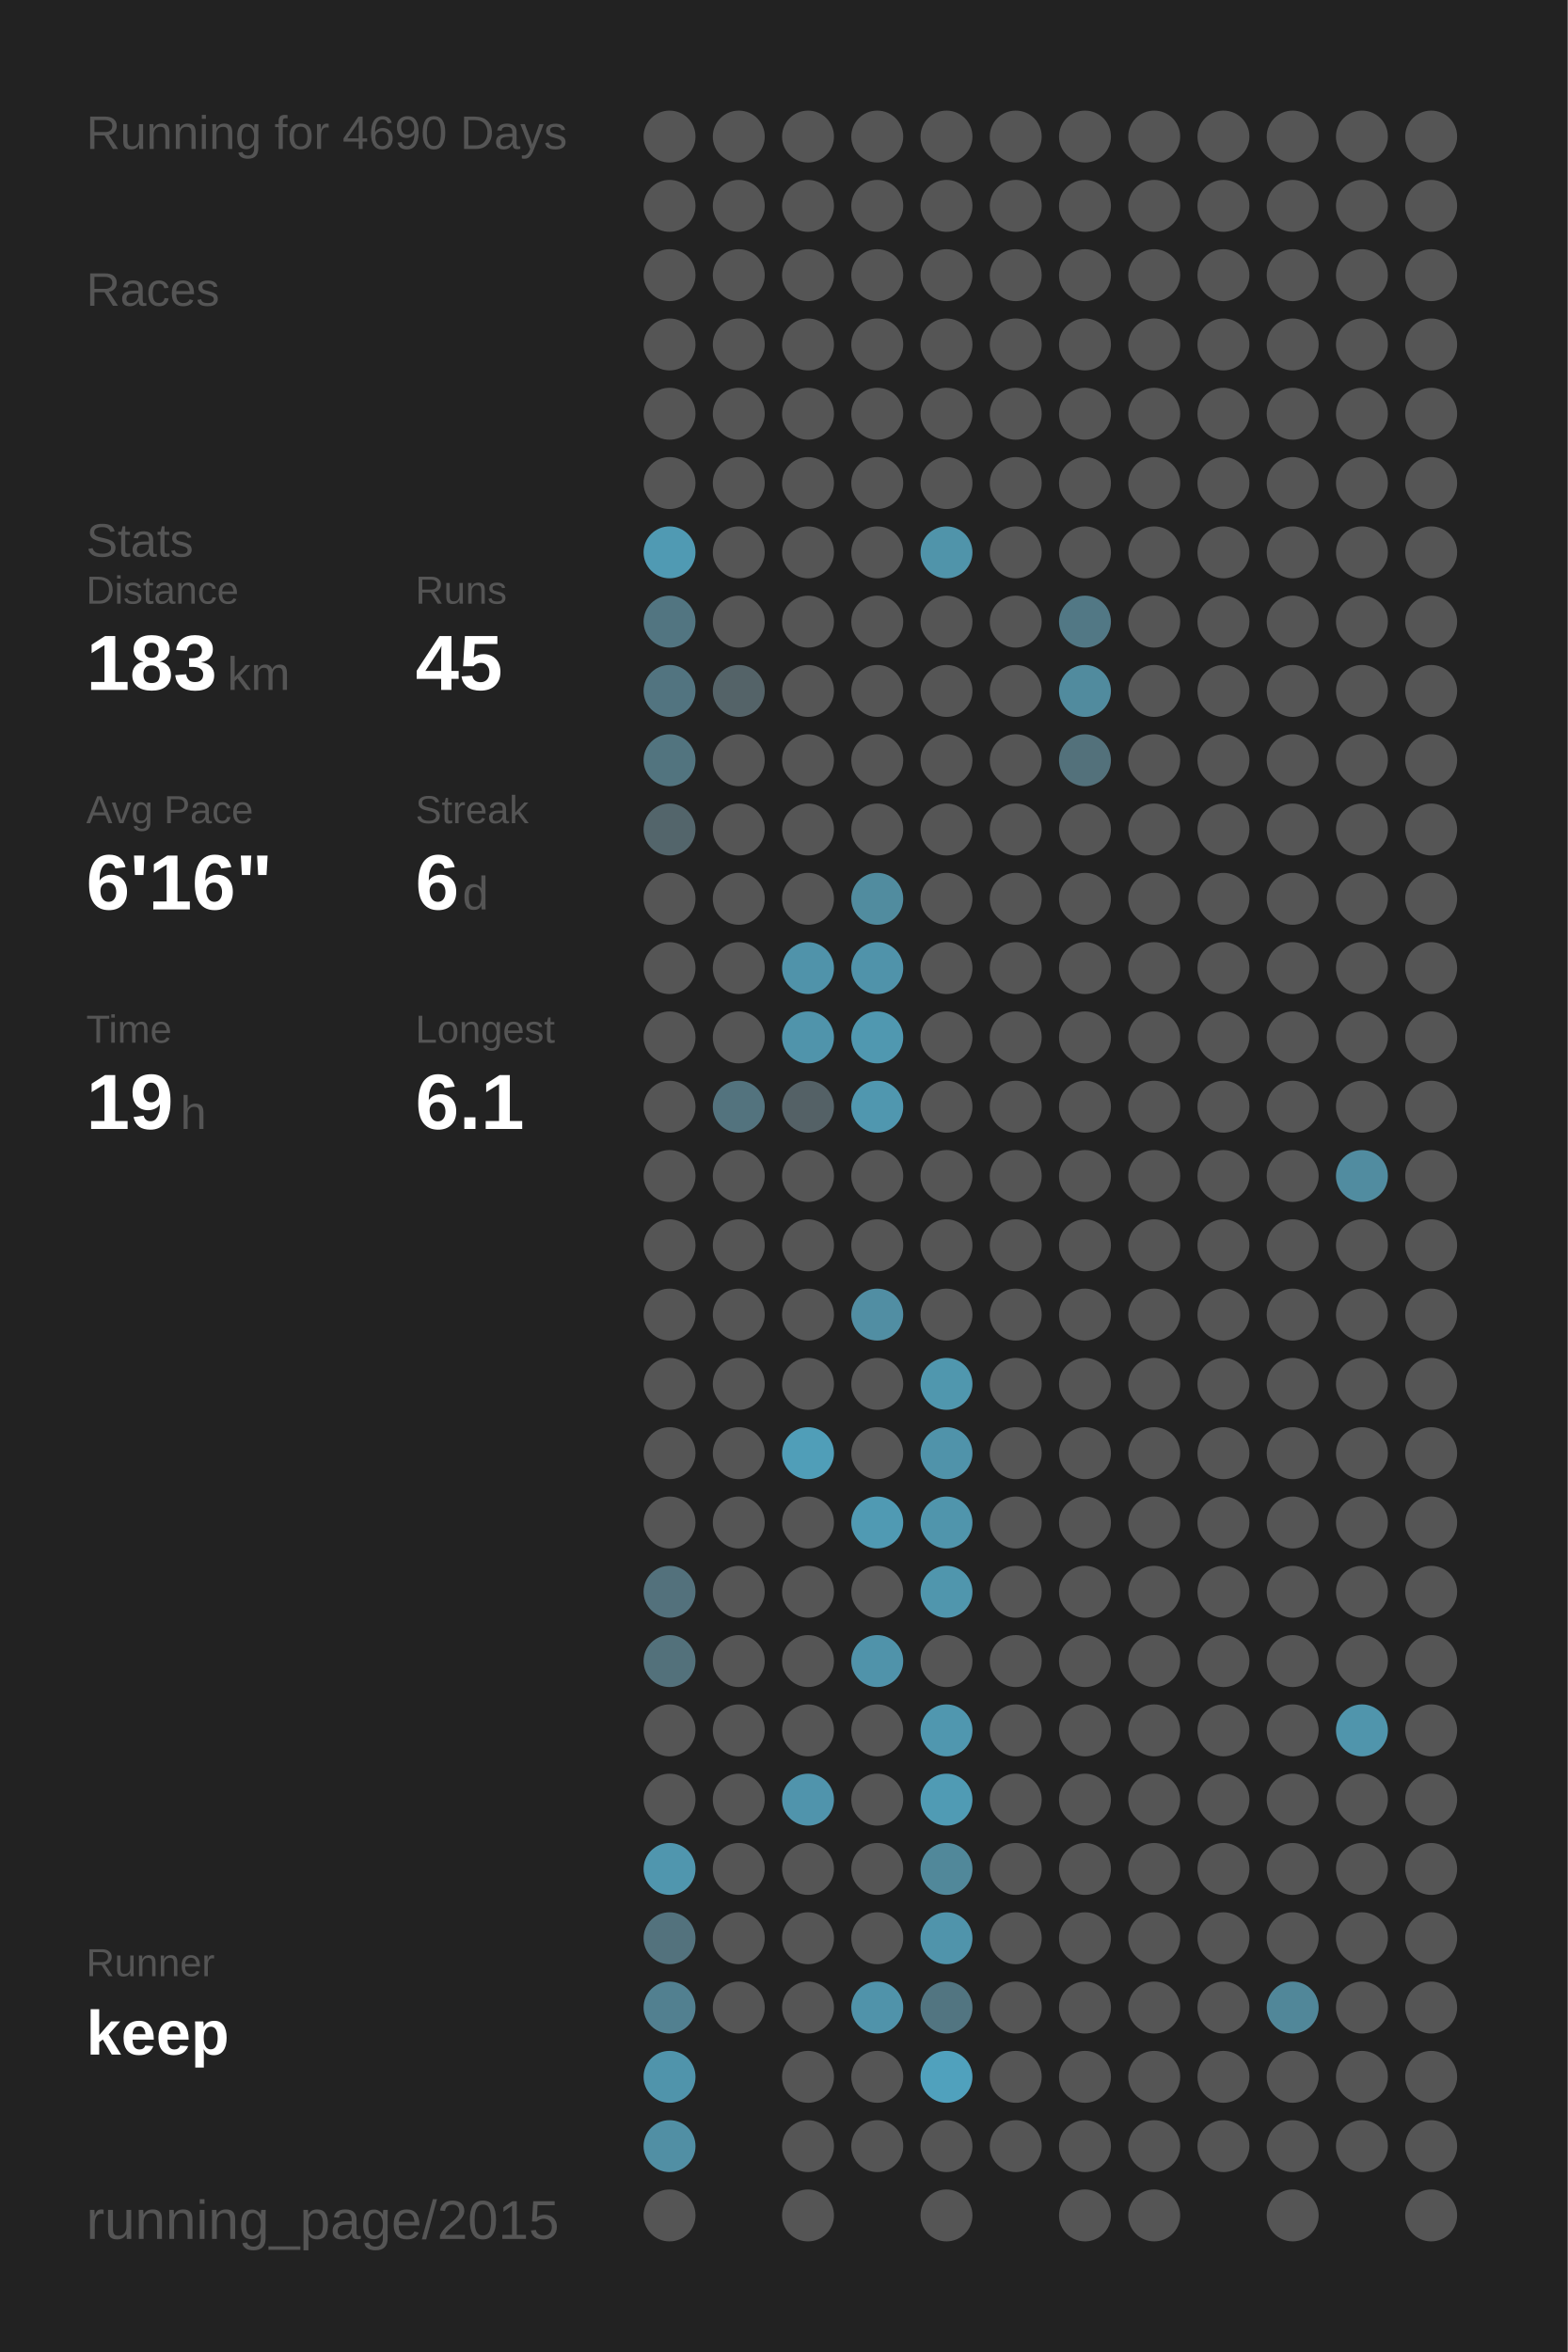
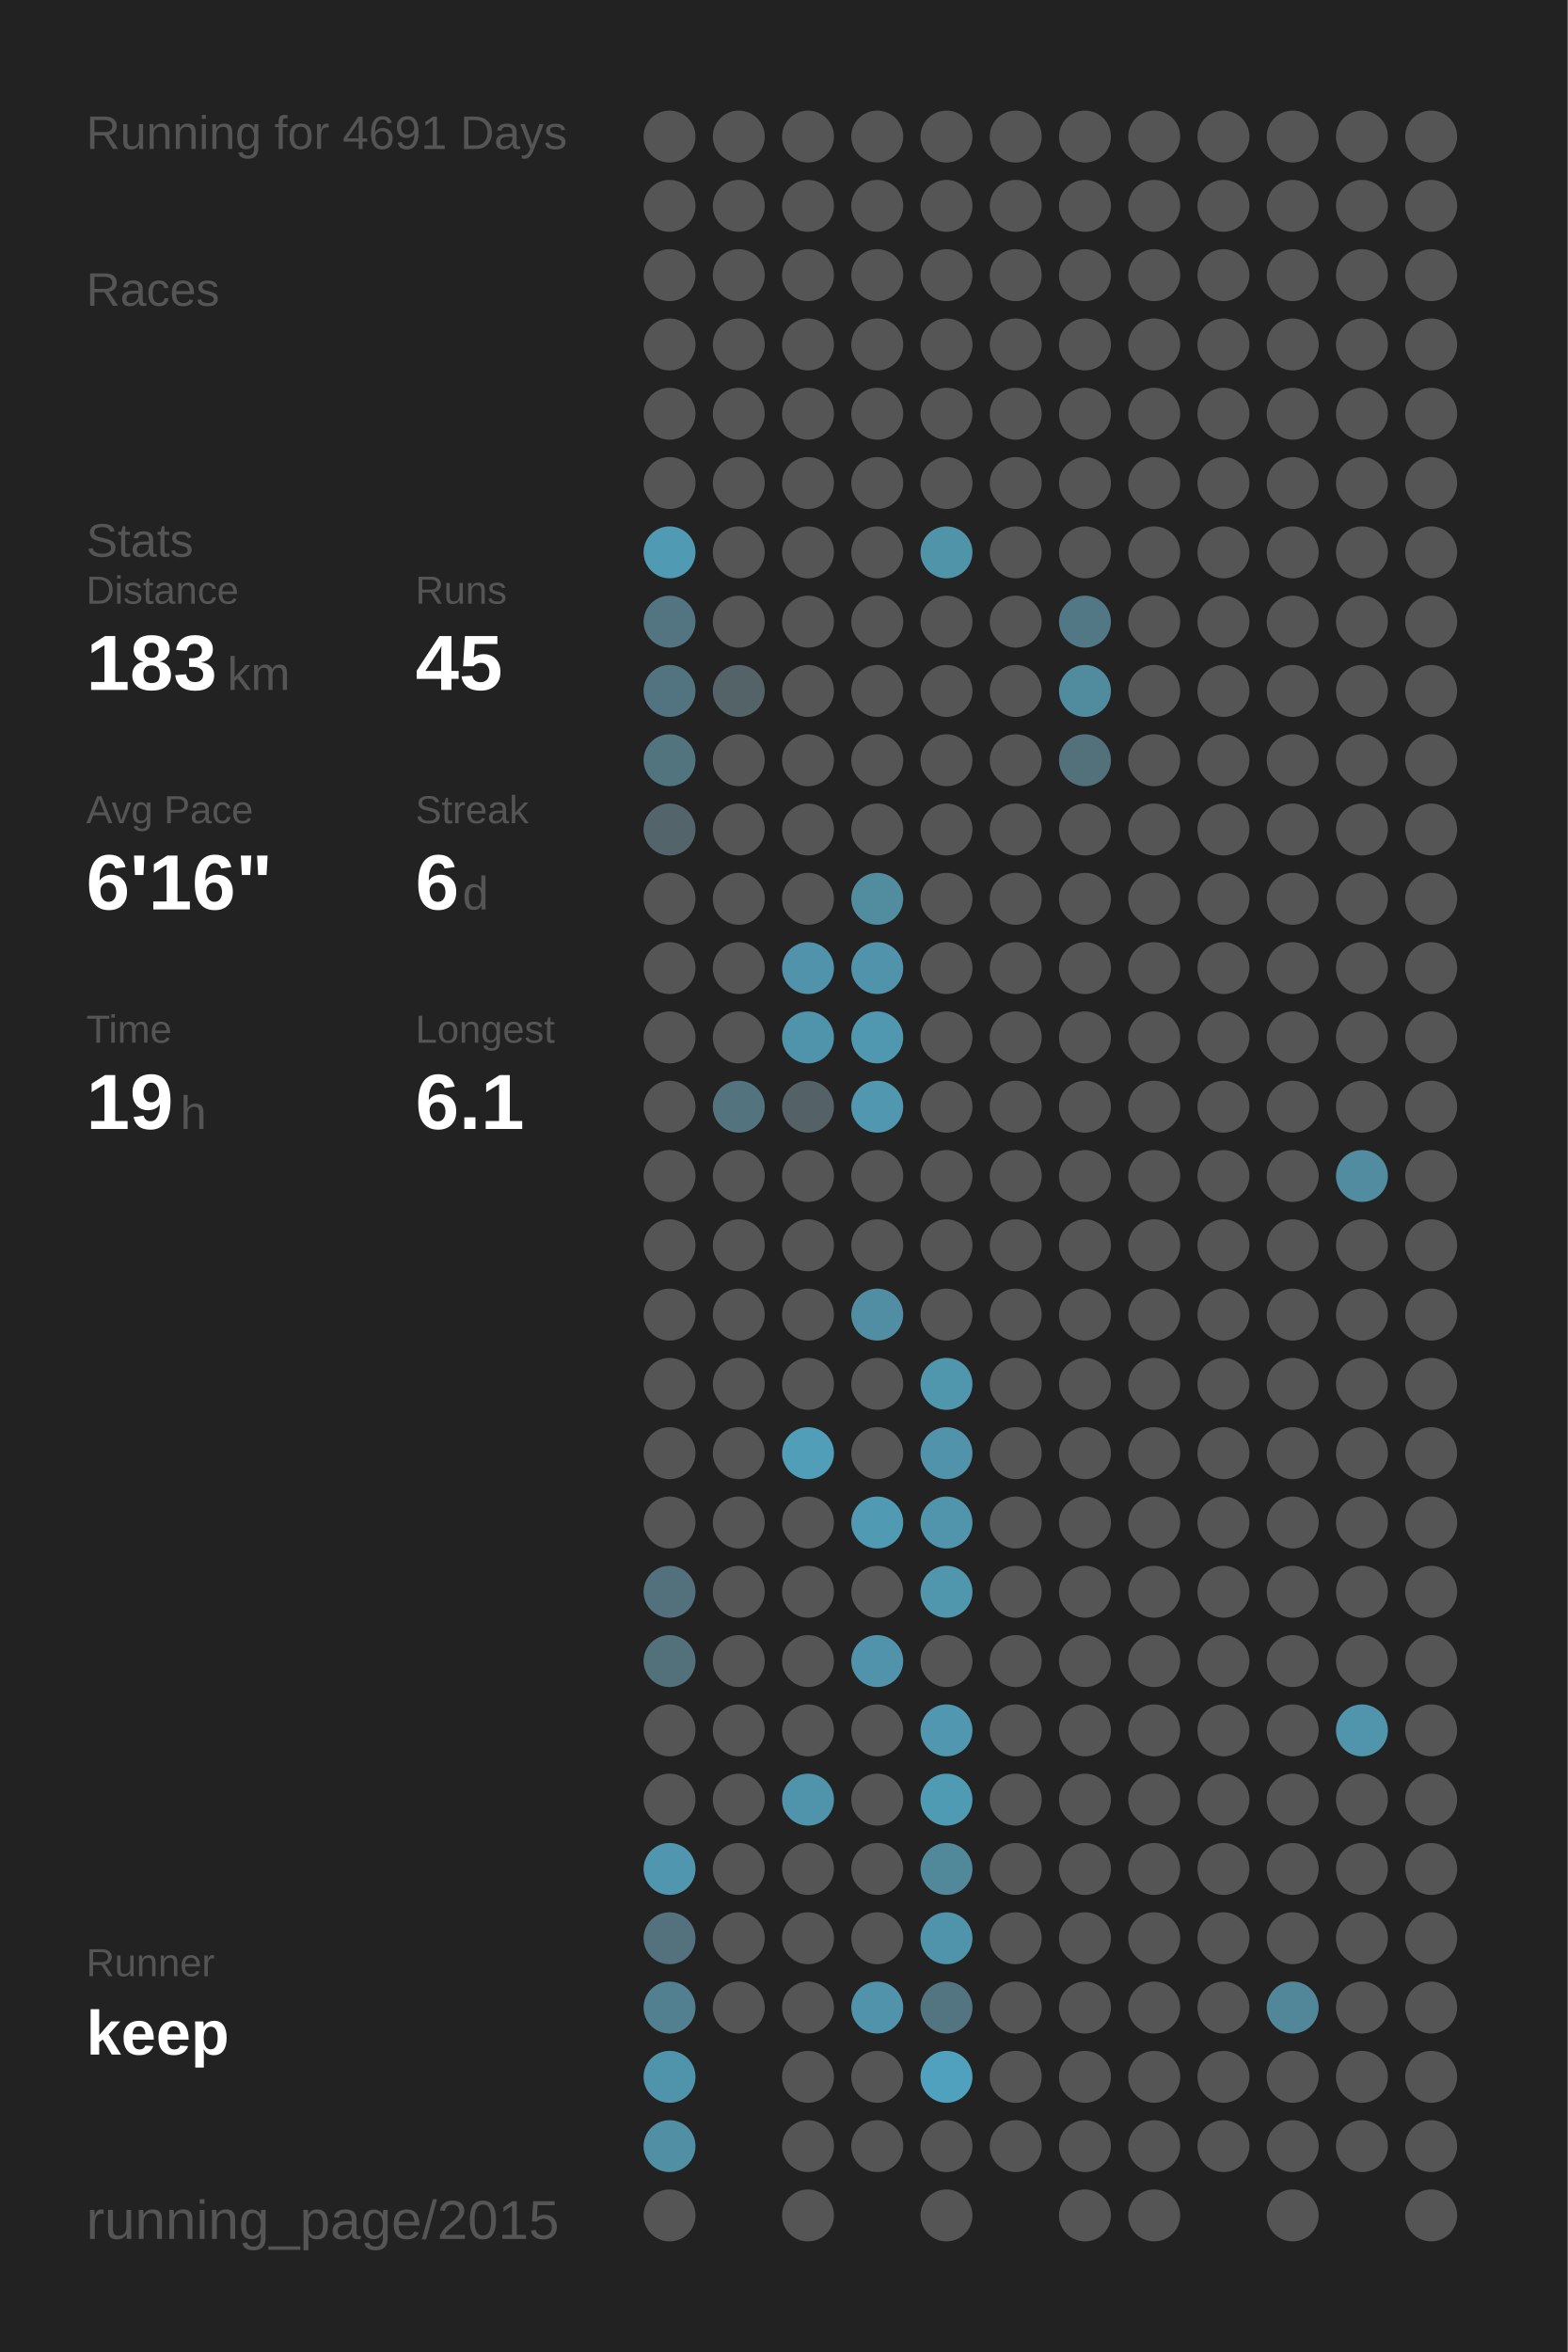
<svg xmlns="http://www.w3.org/2000/svg" baseProfile="full" height="300mm" version="1.1" viewBox="0,0,200,300" width="200mm">
  <defs />
  <rect fill="#222222" height="300" width="200" x="0" y="0" />
-   <text fill="#555555" style="font-size:6px; font-family:Arial;" x="11" y="19">Running for 4690 Days</text>
+   <text fill="#555555" style="font-size:6px; font-family:Arial;" x="11" y="19">Running for 4691 Days</text>
  <text fill="#555555" style="font-size:6px; font-family:Arial;" x="11" y="39">Races</text>
  <text fill="#555555" style="font-size:6px; font-family:Arial;" x="11" y="71">Stats</text>
  <text fill="#555555" style="font-size:5px; font-family:Arial;" x="11" y="77">Distance</text>
  <text fill="#FFFFFF" style="font-size:10px; font-family:Arial; font-weight:bold;" x="11" y="88">183</text>
  <text fill="#555555" style="font-size:6px; font-family:Arial;" x="29" y="88">km</text>
  <text fill="#555555" style="font-size:5px; font-family:Arial;" x="53" y="77">Runs</text>
  <text fill="#FFFFFF" style="font-size:10px; font-family:Arial; font-weight:bold;" x="53" y="88">45</text>
  <text fill="#555555" style="font-size:5px; font-family:Arial;" x="11" y="105">Avg Pace</text>
  <text fill="#FFFFFF" style="font-size:10px; font-family:Arial; font-weight:bold;" x="11" y="116">6'16"</text>
  <text fill="#555555" style="font-size:5px; font-family:Arial;" x="53" y="105">Streak</text>
  <text fill="#FFFFFF" style="font-size:10px; font-family:Arial; font-weight:bold;" x="53" y="116">6</text>
  <text fill="#555555" style="font-size:6px; font-family:Arial;" x="59" y="116">d</text>
  <text fill="#555555" style="font-size:5px; font-family:Arial;" x="11" y="133">Time</text>
  <text fill="#FFFFFF" style="font-size:10px; font-family:Arial; font-weight:bold;" x="11" y="144">19</text>
  <text fill="#555555" style="font-size:6px; font-family:Arial;" x="23" y="144">h</text>
  <text fill="#555555" style="font-size:5px; font-family:Arial;" x="53" y="133">Longest</text>
  <text fill="#FFFFFF" style="font-size:10px; font-family:Arial; font-weight:bold;" x="53" y="144">6.1</text>
  <text fill="#555555" style="font-size:5px; font-family:Arial;" x="11" y="252.065">Runner</text>
  <text fill="#FFFFFF" style="font-size:8px; font-family:Arial; font-weight:bold;" x="11" y="262.065">keep</text>
  <text fill="#555555" style="font-size:7px; font-family:Arial;" x="11" y="285.581">running_page/2015</text>
  <circle cx="85.417" cy="17.419" fill="#555555" r="3.312" />
  <circle cx="85.417" cy="26.258" fill="#555555" r="3.312" />
  <circle cx="85.417" cy="35.097" fill="#555555" r="3.312" />
  <circle cx="85.417" cy="43.935" fill="#555555" r="3.312" />
  <circle cx="85.417" cy="52.774" fill="#555555" r="3.312" />
  <circle cx="85.417" cy="61.613" fill="#555555" r="3.312" />
  <circle cx="85.417" cy="70.452" fill="#509ab3" r="3.312" />
  <circle cx="85.417" cy="79.29" fill="#527581" r="3.312" />
  <circle cx="85.417" cy="88.129" fill="#527480" r="3.312" />
  <circle cx="85.417" cy="96.968" fill="#52747f" r="3.312" />
  <circle cx="85.417" cy="105.806" fill="#53656b" r="3.312" />
  <circle cx="85.417" cy="114.645" fill="#555555" r="3.312" />
  <circle cx="85.417" cy="123.484" fill="#555555" r="3.312" />
  <circle cx="85.417" cy="132.323" fill="#555555" r="3.312" />
  <circle cx="85.417" cy="141.161" fill="#555555" r="3.312" />
  <circle cx="85.417" cy="150" fill="#555555" r="3.312" />
  <circle cx="85.417" cy="158.839" fill="#555555" r="3.312" />
  <circle cx="85.417" cy="167.677" fill="#555555" r="3.312" />
  <circle cx="85.417" cy="176.516" fill="#555555" r="3.312" />
  <circle cx="85.417" cy="185.355" fill="#555555" r="3.312" />
  <circle cx="85.417" cy="194.194" fill="#555555" r="3.312" />
  <circle cx="85.417" cy="203.032" fill="#53717c" r="3.312" />
  <circle cx="85.417" cy="211.871" fill="#53717b" r="3.312" />
  <circle cx="85.417" cy="220.71" fill="#555555" r="3.312" />
  <circle cx="85.417" cy="229.548" fill="#555555" r="3.312" />
  <circle cx="85.417" cy="238.387" fill="#5096ae" r="3.312" />
  <circle cx="85.417" cy="247.226" fill="#53727d" r="3.312" />
  <circle cx="85.417" cy="256.065" fill="#528090" r="3.312" />
  <circle cx="85.417" cy="264.903" fill="#5094ab" r="3.312" />
  <circle cx="85.417" cy="273.742" fill="#518fa4" r="3.312" />
  <circle cx="85.417" cy="282.581" fill="#555555" r="3.312" />
  <circle cx="94.25" cy="17.419" fill="#555555" r="3.312" />
  <circle cx="94.25" cy="26.258" fill="#555555" r="3.312" />
  <circle cx="94.25" cy="35.097" fill="#555555" r="3.312" />
  <circle cx="94.25" cy="43.935" fill="#555555" r="3.312" />
  <circle cx="94.25" cy="52.774" fill="#555555" r="3.312" />
  <circle cx="94.25" cy="61.613" fill="#555555" r="3.312" />
  <circle cx="94.25" cy="70.452" fill="#555555" r="3.312" />
  <circle cx="94.25" cy="79.29" fill="#555555" r="3.312" />
  <circle cx="94.25" cy="88.129" fill="#546368" r="3.312" />
  <circle cx="94.25" cy="96.968" fill="#555555" r="3.312" />
  <circle cx="94.25" cy="105.806" fill="#555555" r="3.312" />
  <circle cx="94.25" cy="114.645" fill="#555555" r="3.312" />
  <circle cx="94.25" cy="123.484" fill="#555555" r="3.312" />
  <circle cx="94.25" cy="132.323" fill="#555555" r="3.312" />
  <circle cx="94.25" cy="141.161" fill="#53737e" r="3.312" />
  <circle cx="94.25" cy="150" fill="#555555" r="3.312" />
  <circle cx="94.25" cy="158.839" fill="#555555" r="3.312" />
  <circle cx="94.25" cy="167.677" fill="#555555" r="3.312" />
  <circle cx="94.25" cy="176.516" fill="#555555" r="3.312" />
  <circle cx="94.25" cy="185.355" fill="#555555" r="3.312" />
  <circle cx="94.25" cy="194.194" fill="#555555" r="3.312" />
  <circle cx="94.25" cy="203.032" fill="#555555" r="3.312" />
  <circle cx="94.25" cy="211.871" fill="#555555" r="3.312" />
  <circle cx="94.25" cy="220.71" fill="#555555" r="3.312" />
  <circle cx="94.25" cy="229.548" fill="#555555" r="3.312" />
  <circle cx="94.25" cy="238.387" fill="#555555" r="3.312" />
  <circle cx="94.25" cy="247.226" fill="#555555" r="3.312" />
  <circle cx="94.25" cy="256.065" fill="#555555" r="3.312" />
  <circle cx="103.083" cy="17.419" fill="#555555" r="3.312" />
  <circle cx="103.083" cy="26.258" fill="#555555" r="3.312" />
  <circle cx="103.083" cy="35.097" fill="#555555" r="3.312" />
  <circle cx="103.083" cy="43.935" fill="#555555" r="3.312" />
  <circle cx="103.083" cy="52.774" fill="#555555" r="3.312" />
  <circle cx="103.083" cy="61.613" fill="#555555" r="3.312" />
  <circle cx="103.083" cy="70.452" fill="#555555" r="3.312" />
  <circle cx="103.083" cy="79.29" fill="#555555" r="3.312" />
  <circle cx="103.083" cy="88.129" fill="#555555" r="3.312" />
  <circle cx="103.083" cy="96.968" fill="#555555" r="3.312" />
  <circle cx="103.083" cy="105.806" fill="#555555" r="3.312" />
  <circle cx="103.083" cy="114.645" fill="#555555" r="3.312" />
  <circle cx="103.083" cy="123.484" fill="#5093aa" r="3.312" />
  <circle cx="103.083" cy="132.323" fill="#5094ab" r="3.312" />
  <circle cx="103.083" cy="141.161" fill="#546166" r="3.312" />
  <circle cx="103.083" cy="150" fill="#555555" r="3.312" />
  <circle cx="103.083" cy="158.839" fill="#555555" r="3.312" />
  <circle cx="103.083" cy="167.677" fill="#555555" r="3.312" />
  <circle cx="103.083" cy="176.516" fill="#555555" r="3.312" />
  <circle cx="103.083" cy="185.355" fill="#509eb8" r="3.312" />
  <circle cx="103.083" cy="194.194" fill="#555555" r="3.312" />
  <circle cx="103.083" cy="203.032" fill="#555555" r="3.312" />
  <circle cx="103.083" cy="211.871" fill="#555555" r="3.312" />
  <circle cx="103.083" cy="220.71" fill="#555555" r="3.312" />
  <circle cx="103.083" cy="229.548" fill="#5094ac" r="3.312" />
  <circle cx="103.083" cy="238.387" fill="#555555" r="3.312" />
  <circle cx="103.083" cy="247.226" fill="#555555" r="3.312" />
  <circle cx="103.083" cy="256.065" fill="#555555" r="3.312" />
  <circle cx="103.083" cy="264.903" fill="#555555" r="3.312" />
  <circle cx="103.083" cy="273.742" fill="#555555" r="3.312" />
  <circle cx="103.083" cy="282.581" fill="#555555" r="3.312" />
  <circle cx="111.917" cy="17.419" fill="#555555" r="3.312" />
  <circle cx="111.917" cy="26.258" fill="#555555" r="3.312" />
  <circle cx="111.917" cy="35.097" fill="#555555" r="3.312" />
  <circle cx="111.917" cy="43.935" fill="#555555" r="3.312" />
  <circle cx="111.917" cy="52.774" fill="#555555" r="3.312" />
  <circle cx="111.917" cy="61.613" fill="#555555" r="3.312" />
  <circle cx="111.917" cy="70.452" fill="#555555" r="3.312" />
  <circle cx="111.917" cy="79.29" fill="#555555" r="3.312" />
  <circle cx="111.917" cy="88.129" fill="#555555" r="3.312" />
  <circle cx="111.917" cy="96.968" fill="#555555" r="3.312" />
  <circle cx="111.917" cy="105.806" fill="#555555" r="3.312" />
  <circle cx="111.917" cy="114.645" fill="#518c9f" r="3.312" />
  <circle cx="111.917" cy="123.484" fill="#5093aa" r="3.312" />
  <circle cx="111.917" cy="132.323" fill="#5098b0" r="3.312" />
  <circle cx="111.917" cy="141.161" fill="#5097af" r="3.312" />
  <circle cx="111.917" cy="150" fill="#555555" r="3.312" />
  <circle cx="111.917" cy="158.839" fill="#555555" r="3.312" />
  <circle cx="111.917" cy="167.677" fill="#518ea3" r="3.312" />
  <circle cx="111.917" cy="176.516" fill="#555555" r="3.312" />
  <circle cx="111.917" cy="185.355" fill="#555555" r="3.312" />
  <circle cx="111.917" cy="194.194" fill="#509ab3" r="3.312" />
  <circle cx="111.917" cy="203.032" fill="#555555" r="3.312" />
  <circle cx="111.917" cy="211.871" fill="#5093aa" r="3.312" />
  <circle cx="111.917" cy="220.71" fill="#555555" r="3.312" />
  <circle cx="111.917" cy="229.548" fill="#555555" r="3.312" />
  <circle cx="111.917" cy="238.387" fill="#555555" r="3.312" />
  <circle cx="111.917" cy="247.226" fill="#555555" r="3.312" />
  <circle cx="111.917" cy="256.065" fill="#5093aa" r="3.312" />
  <circle cx="111.917" cy="264.903" fill="#555555" r="3.312" />
  <circle cx="111.917" cy="273.742" fill="#555555" r="3.312" />
  <circle cx="120.75" cy="17.419" fill="#555555" r="3.312" />
  <circle cx="120.75" cy="26.258" fill="#555555" r="3.312" />
  <circle cx="120.75" cy="35.097" fill="#555555" r="3.312" />
  <circle cx="120.75" cy="43.935" fill="#555555" r="3.312" />
  <circle cx="120.75" cy="52.774" fill="#555555" r="3.312" />
  <circle cx="120.75" cy="61.613" fill="#555555" r="3.312" />
  <circle cx="120.75" cy="70.452" fill="#5094aa" r="3.312" />
  <circle cx="120.75" cy="79.29" fill="#555555" r="3.312" />
  <circle cx="120.75" cy="88.129" fill="#555555" r="3.312" />
  <circle cx="120.75" cy="96.968" fill="#555555" r="3.312" />
  <circle cx="120.75" cy="105.806" fill="#555555" r="3.312" />
  <circle cx="120.75" cy="114.645" fill="#555555" r="3.312" />
  <circle cx="120.75" cy="123.484" fill="#555555" r="3.312" />
  <circle cx="120.75" cy="132.323" fill="#555555" r="3.312" />
  <circle cx="120.75" cy="141.161" fill="#555555" r="3.312" />
  <circle cx="120.75" cy="150" fill="#555555" r="3.312" />
  <circle cx="120.75" cy="158.839" fill="#555555" r="3.312" />
  <circle cx="120.75" cy="167.677" fill="#555555" r="3.312" />
  <circle cx="120.75" cy="176.516" fill="#5097ae" r="3.312" />
  <circle cx="120.75" cy="185.355" fill="#5093aa" r="3.312" />
  <circle cx="120.75" cy="194.194" fill="#5095ac" r="3.312" />
  <circle cx="120.75" cy="203.032" fill="#5096ad" r="3.312" />
  <circle cx="120.75" cy="211.871" fill="#555555" r="3.312" />
  <circle cx="120.75" cy="220.71" fill="#5097af" r="3.312" />
  <circle cx="120.75" cy="229.548" fill="#509bb4" r="3.312" />
  <circle cx="120.75" cy="238.387" fill="#51889a" r="3.312" />
  <circle cx="120.75" cy="247.226" fill="#5094ab" r="3.312" />
  <circle cx="120.75" cy="256.065" fill="#527581" r="3.312" />
  <circle cx="120.75" cy="264.903" fill="#50a1bd" r="3.312" />
  <circle cx="120.75" cy="273.742" fill="#555555" r="3.312" />
  <circle cx="120.75" cy="282.581" fill="#555555" r="3.312" />
  <circle cx="129.583" cy="17.419" fill="#555555" r="3.312" />
  <circle cx="129.583" cy="26.258" fill="#555555" r="3.312" />
  <circle cx="129.583" cy="35.097" fill="#555555" r="3.312" />
  <circle cx="129.583" cy="43.935" fill="#555555" r="3.312" />
  <circle cx="129.583" cy="52.774" fill="#555555" r="3.312" />
  <circle cx="129.583" cy="61.613" fill="#555555" r="3.312" />
  <circle cx="129.583" cy="70.452" fill="#555555" r="3.312" />
  <circle cx="129.583" cy="79.29" fill="#555555" r="3.312" />
  <circle cx="129.583" cy="88.129" fill="#555555" r="3.312" />
  <circle cx="129.583" cy="96.968" fill="#555555" r="3.312" />
  <circle cx="129.583" cy="105.806" fill="#555555" r="3.312" />
  <circle cx="129.583" cy="114.645" fill="#555555" r="3.312" />
  <circle cx="129.583" cy="123.484" fill="#555555" r="3.312" />
  <circle cx="129.583" cy="132.323" fill="#555555" r="3.312" />
  <circle cx="129.583" cy="141.161" fill="#555555" r="3.312" />
  <circle cx="129.583" cy="150" fill="#555555" r="3.312" />
  <circle cx="129.583" cy="158.839" fill="#555555" r="3.312" />
  <circle cx="129.583" cy="167.677" fill="#555555" r="3.312" />
  <circle cx="129.583" cy="176.516" fill="#555555" r="3.312" />
  <circle cx="129.583" cy="185.355" fill="#555555" r="3.312" />
  <circle cx="129.583" cy="194.194" fill="#555555" r="3.312" />
  <circle cx="129.583" cy="203.032" fill="#555555" r="3.312" />
  <circle cx="129.583" cy="211.871" fill="#555555" r="3.312" />
  <circle cx="129.583" cy="220.71" fill="#555555" r="3.312" />
  <circle cx="129.583" cy="229.548" fill="#555555" r="3.312" />
  <circle cx="129.583" cy="238.387" fill="#555555" r="3.312" />
  <circle cx="129.583" cy="247.226" fill="#555555" r="3.312" />
  <circle cx="129.583" cy="256.065" fill="#555555" r="3.312" />
  <circle cx="129.583" cy="264.903" fill="#555555" r="3.312" />
  <circle cx="129.583" cy="273.742" fill="#555555" r="3.312" />
  <circle cx="138.417" cy="17.419" fill="#555555" r="3.312" />
  <circle cx="138.417" cy="26.258" fill="#555555" r="3.312" />
  <circle cx="138.417" cy="35.097" fill="#555555" r="3.312" />
  <circle cx="138.417" cy="43.935" fill="#555555" r="3.312" />
  <circle cx="138.417" cy="52.774" fill="#555555" r="3.312" />
  <circle cx="138.417" cy="61.613" fill="#555555" r="3.312" />
  <circle cx="138.417" cy="70.452" fill="#555555" r="3.312" />
  <circle cx="138.417" cy="79.29" fill="#527885" r="3.312" />
  <circle cx="138.417" cy="88.129" fill="#518b9e" r="3.312" />
  <circle cx="138.417" cy="96.968" fill="#53717b" r="3.312" />
  <circle cx="138.417" cy="105.806" fill="#555555" r="3.312" />
  <circle cx="138.417" cy="114.645" fill="#555555" r="3.312" />
  <circle cx="138.417" cy="123.484" fill="#555555" r="3.312" />
  <circle cx="138.417" cy="132.323" fill="#555555" r="3.312" />
  <circle cx="138.417" cy="141.161" fill="#555555" r="3.312" />
  <circle cx="138.417" cy="150" fill="#555555" r="3.312" />
  <circle cx="138.417" cy="158.839" fill="#555555" r="3.312" />
  <circle cx="138.417" cy="167.677" fill="#555555" r="3.312" />
  <circle cx="138.417" cy="176.516" fill="#555555" r="3.312" />
  <circle cx="138.417" cy="185.355" fill="#555555" r="3.312" />
  <circle cx="138.417" cy="194.194" fill="#555555" r="3.312" />
  <circle cx="138.417" cy="203.032" fill="#555555" r="3.312" />
  <circle cx="138.417" cy="211.871" fill="#555555" r="3.312" />
  <circle cx="138.417" cy="220.71" fill="#555555" r="3.312" />
  <circle cx="138.417" cy="229.548" fill="#555555" r="3.312" />
  <circle cx="138.417" cy="238.387" fill="#555555" r="3.312" />
  <circle cx="138.417" cy="247.226" fill="#555555" r="3.312" />
  <circle cx="138.417" cy="256.065" fill="#555555" r="3.312" />
  <circle cx="138.417" cy="264.903" fill="#555555" r="3.312" />
  <circle cx="138.417" cy="273.742" fill="#555555" r="3.312" />
  <circle cx="138.417" cy="282.581" fill="#555555" r="3.312" />
  <circle cx="147.25" cy="17.419" fill="#555555" r="3.312" />
  <circle cx="147.25" cy="26.258" fill="#555555" r="3.312" />
  <circle cx="147.25" cy="35.097" fill="#555555" r="3.312" />
  <circle cx="147.25" cy="43.935" fill="#555555" r="3.312" />
  <circle cx="147.25" cy="52.774" fill="#555555" r="3.312" />
  <circle cx="147.25" cy="61.613" fill="#555555" r="3.312" />
  <circle cx="147.25" cy="70.452" fill="#555555" r="3.312" />
  <circle cx="147.25" cy="79.29" fill="#555555" r="3.312" />
  <circle cx="147.25" cy="88.129" fill="#555555" r="3.312" />
  <circle cx="147.25" cy="96.968" fill="#555555" r="3.312" />
  <circle cx="147.25" cy="105.806" fill="#555555" r="3.312" />
  <circle cx="147.25" cy="114.645" fill="#555555" r="3.312" />
  <circle cx="147.25" cy="123.484" fill="#555555" r="3.312" />
  <circle cx="147.25" cy="132.323" fill="#555555" r="3.312" />
  <circle cx="147.25" cy="141.161" fill="#555555" r="3.312" />
  <circle cx="147.25" cy="150" fill="#555555" r="3.312" />
  <circle cx="147.25" cy="158.839" fill="#555555" r="3.312" />
  <circle cx="147.25" cy="167.677" fill="#555555" r="3.312" />
  <circle cx="147.25" cy="176.516" fill="#555555" r="3.312" />
  <circle cx="147.25" cy="185.355" fill="#555555" r="3.312" />
  <circle cx="147.25" cy="194.194" fill="#555555" r="3.312" />
  <circle cx="147.25" cy="203.032" fill="#555555" r="3.312" />
  <circle cx="147.25" cy="211.871" fill="#555555" r="3.312" />
  <circle cx="147.25" cy="220.71" fill="#555555" r="3.312" />
  <circle cx="147.25" cy="229.548" fill="#555555" r="3.312" />
  <circle cx="147.25" cy="238.387" fill="#555555" r="3.312" />
  <circle cx="147.25" cy="247.226" fill="#555555" r="3.312" />
  <circle cx="147.25" cy="256.065" fill="#555555" r="3.312" />
  <circle cx="147.25" cy="264.903" fill="#555555" r="3.312" />
  <circle cx="147.25" cy="273.742" fill="#555555" r="3.312" />
  <circle cx="147.25" cy="282.581" fill="#555555" r="3.312" />
  <circle cx="156.083" cy="17.419" fill="#555555" r="3.312" />
  <circle cx="156.083" cy="26.258" fill="#555555" r="3.312" />
  <circle cx="156.083" cy="35.097" fill="#555555" r="3.312" />
  <circle cx="156.083" cy="43.935" fill="#555555" r="3.312" />
  <circle cx="156.083" cy="52.774" fill="#555555" r="3.312" />
  <circle cx="156.083" cy="61.613" fill="#555555" r="3.312" />
  <circle cx="156.083" cy="70.452" fill="#555555" r="3.312" />
  <circle cx="156.083" cy="79.29" fill="#555555" r="3.312" />
  <circle cx="156.083" cy="88.129" fill="#555555" r="3.312" />
  <circle cx="156.083" cy="96.968" fill="#555555" r="3.312" />
  <circle cx="156.083" cy="105.806" fill="#555555" r="3.312" />
  <circle cx="156.083" cy="114.645" fill="#555555" r="3.312" />
  <circle cx="156.083" cy="123.484" fill="#555555" r="3.312" />
  <circle cx="156.083" cy="132.323" fill="#555555" r="3.312" />
  <circle cx="156.083" cy="141.161" fill="#555555" r="3.312" />
  <circle cx="156.083" cy="150" fill="#555555" r="3.312" />
  <circle cx="156.083" cy="158.839" fill="#555555" r="3.312" />
  <circle cx="156.083" cy="167.677" fill="#555555" r="3.312" />
  <circle cx="156.083" cy="176.516" fill="#555555" r="3.312" />
  <circle cx="156.083" cy="185.355" fill="#555555" r="3.312" />
  <circle cx="156.083" cy="194.194" fill="#555555" r="3.312" />
  <circle cx="156.083" cy="203.032" fill="#555555" r="3.312" />
  <circle cx="156.083" cy="211.871" fill="#555555" r="3.312" />
  <circle cx="156.083" cy="220.71" fill="#555555" r="3.312" />
  <circle cx="156.083" cy="229.548" fill="#555555" r="3.312" />
  <circle cx="156.083" cy="238.387" fill="#555555" r="3.312" />
  <circle cx="156.083" cy="247.226" fill="#555555" r="3.312" />
  <circle cx="156.083" cy="256.065" fill="#555555" r="3.312" />
  <circle cx="156.083" cy="264.903" fill="#555555" r="3.312" />
  <circle cx="156.083" cy="273.742" fill="#555555" r="3.312" />
  <circle cx="164.917" cy="17.419" fill="#555555" r="3.312" />
  <circle cx="164.917" cy="26.258" fill="#555555" r="3.312" />
  <circle cx="164.917" cy="35.097" fill="#555555" r="3.312" />
  <circle cx="164.917" cy="43.935" fill="#555555" r="3.312" />
  <circle cx="164.917" cy="52.774" fill="#555555" r="3.312" />
  <circle cx="164.917" cy="61.613" fill="#555555" r="3.312" />
  <circle cx="164.917" cy="70.452" fill="#555555" r="3.312" />
  <circle cx="164.917" cy="79.29" fill="#555555" r="3.312" />
  <circle cx="164.917" cy="88.129" fill="#555555" r="3.312" />
  <circle cx="164.917" cy="96.968" fill="#555555" r="3.312" />
  <circle cx="164.917" cy="105.806" fill="#555555" r="3.312" />
  <circle cx="164.917" cy="114.645" fill="#555555" r="3.312" />
  <circle cx="164.917" cy="123.484" fill="#555555" r="3.312" />
  <circle cx="164.917" cy="132.323" fill="#555555" r="3.312" />
  <circle cx="164.917" cy="141.161" fill="#555555" r="3.312" />
  <circle cx="164.917" cy="150" fill="#555555" r="3.312" />
  <circle cx="164.917" cy="158.839" fill="#555555" r="3.312" />
  <circle cx="164.917" cy="167.677" fill="#555555" r="3.312" />
  <circle cx="164.917" cy="176.516" fill="#555555" r="3.312" />
  <circle cx="164.917" cy="185.355" fill="#555555" r="3.312" />
  <circle cx="164.917" cy="194.194" fill="#555555" r="3.312" />
  <circle cx="164.917" cy="203.032" fill="#555555" r="3.312" />
  <circle cx="164.917" cy="211.871" fill="#555555" r="3.312" />
  <circle cx="164.917" cy="220.71" fill="#555555" r="3.312" />
  <circle cx="164.917" cy="229.548" fill="#555555" r="3.312" />
  <circle cx="164.917" cy="238.387" fill="#555555" r="3.312" />
  <circle cx="164.917" cy="247.226" fill="#555555" r="3.312" />
  <circle cx="164.917" cy="256.065" fill="#518799" r="3.312" />
  <circle cx="164.917" cy="264.903" fill="#555555" r="3.312" />
  <circle cx="164.917" cy="273.742" fill="#555555" r="3.312" />
  <circle cx="164.917" cy="282.581" fill="#555555" r="3.312" />
  <circle cx="173.75" cy="17.419" fill="#555555" r="3.312" />
  <circle cx="173.75" cy="26.258" fill="#555555" r="3.312" />
  <circle cx="173.75" cy="35.097" fill="#555555" r="3.312" />
  <circle cx="173.75" cy="43.935" fill="#555555" r="3.312" />
  <circle cx="173.75" cy="52.774" fill="#555555" r="3.312" />
  <circle cx="173.75" cy="61.613" fill="#555555" r="3.312" />
  <circle cx="173.75" cy="70.452" fill="#555555" r="3.312" />
  <circle cx="173.75" cy="79.29" fill="#555555" r="3.312" />
  <circle cx="173.75" cy="88.129" fill="#555555" r="3.312" />
  <circle cx="173.75" cy="96.968" fill="#555555" r="3.312" />
  <circle cx="173.75" cy="105.806" fill="#555555" r="3.312" />
  <circle cx="173.75" cy="114.645" fill="#555555" r="3.312" />
  <circle cx="173.75" cy="123.484" fill="#555555" r="3.312" />
  <circle cx="173.75" cy="132.323" fill="#555555" r="3.312" />
  <circle cx="173.75" cy="141.161" fill="#555555" r="3.312" />
  <circle cx="173.75" cy="150" fill="#518ca0" r="3.312" />
  <circle cx="173.75" cy="158.839" fill="#555555" r="3.312" />
  <circle cx="173.75" cy="167.677" fill="#555555" r="3.312" />
  <circle cx="173.75" cy="176.516" fill="#555555" r="3.312" />
  <circle cx="173.75" cy="185.355" fill="#555555" r="3.312" />
  <circle cx="173.75" cy="194.194" fill="#555555" r="3.312" />
  <circle cx="173.75" cy="203.032" fill="#555555" r="3.312" />
  <circle cx="173.75" cy="211.871" fill="#555555" r="3.312" />
  <circle cx="173.75" cy="220.71" fill="#5095ac" r="3.312" />
  <circle cx="173.75" cy="229.548" fill="#555555" r="3.312" />
  <circle cx="173.75" cy="238.387" fill="#555555" r="3.312" />
  <circle cx="173.75" cy="247.226" fill="#555555" r="3.312" />
  <circle cx="173.75" cy="256.065" fill="#555555" r="3.312" />
  <circle cx="173.75" cy="264.903" fill="#555555" r="3.312" />
  <circle cx="173.75" cy="273.742" fill="#555555" r="3.312" />
  <circle cx="182.583" cy="17.419" fill="#555555" r="3.312" />
  <circle cx="182.583" cy="26.258" fill="#555555" r="3.312" />
  <circle cx="182.583" cy="35.097" fill="#555555" r="3.312" />
  <circle cx="182.583" cy="43.935" fill="#555555" r="3.312" />
  <circle cx="182.583" cy="52.774" fill="#555555" r="3.312" />
  <circle cx="182.583" cy="61.613" fill="#555555" r="3.312" />
  <circle cx="182.583" cy="70.452" fill="#555555" r="3.312" />
  <circle cx="182.583" cy="79.29" fill="#555555" r="3.312" />
  <circle cx="182.583" cy="88.129" fill="#555555" r="3.312" />
  <circle cx="182.583" cy="96.968" fill="#555555" r="3.312" />
  <circle cx="182.583" cy="105.806" fill="#555555" r="3.312" />
  <circle cx="182.583" cy="114.645" fill="#555555" r="3.312" />
  <circle cx="182.583" cy="123.484" fill="#555555" r="3.312" />
  <circle cx="182.583" cy="132.323" fill="#555555" r="3.312" />
  <circle cx="182.583" cy="141.161" fill="#555555" r="3.312" />
  <circle cx="182.583" cy="150" fill="#555555" r="3.312" />
  <circle cx="182.583" cy="158.839" fill="#555555" r="3.312" />
  <circle cx="182.583" cy="167.677" fill="#555555" r="3.312" />
  <circle cx="182.583" cy="176.516" fill="#555555" r="3.312" />
  <circle cx="182.583" cy="185.355" fill="#555555" r="3.312" />
  <circle cx="182.583" cy="194.194" fill="#555555" r="3.312" />
  <circle cx="182.583" cy="203.032" fill="#555555" r="3.312" />
  <circle cx="182.583" cy="211.871" fill="#555555" r="3.312" />
  <circle cx="182.583" cy="220.71" fill="#555555" r="3.312" />
  <circle cx="182.583" cy="229.548" fill="#555555" r="3.312" />
  <circle cx="182.583" cy="238.387" fill="#555555" r="3.312" />
  <circle cx="182.583" cy="247.226" fill="#555555" r="3.312" />
  <circle cx="182.583" cy="256.065" fill="#555555" r="3.312" />
  <circle cx="182.583" cy="264.903" fill="#555555" r="3.312" />
  <circle cx="182.583" cy="273.742" fill="#555555" r="3.312" />
  <circle cx="182.583" cy="282.581" fill="#555555" r="3.312" />
</svg>
